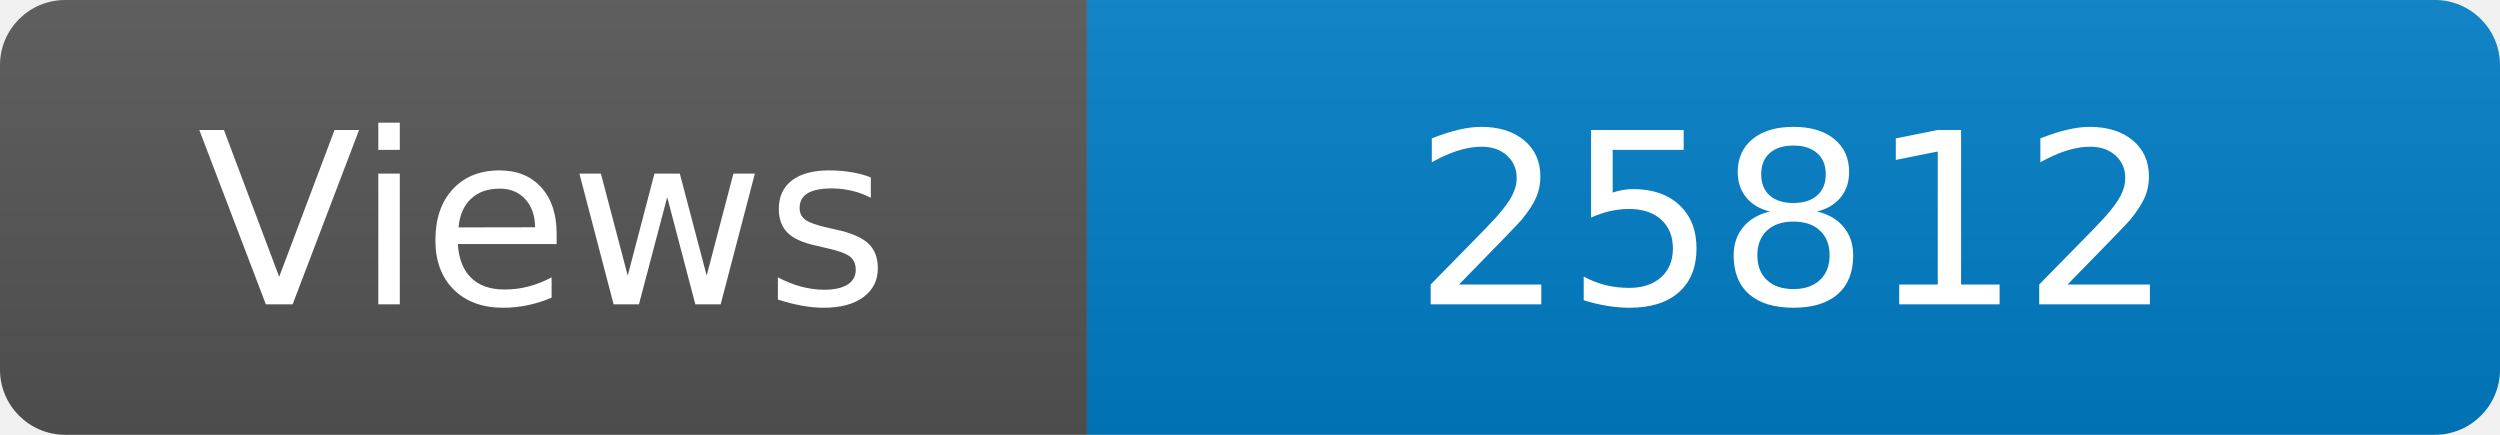
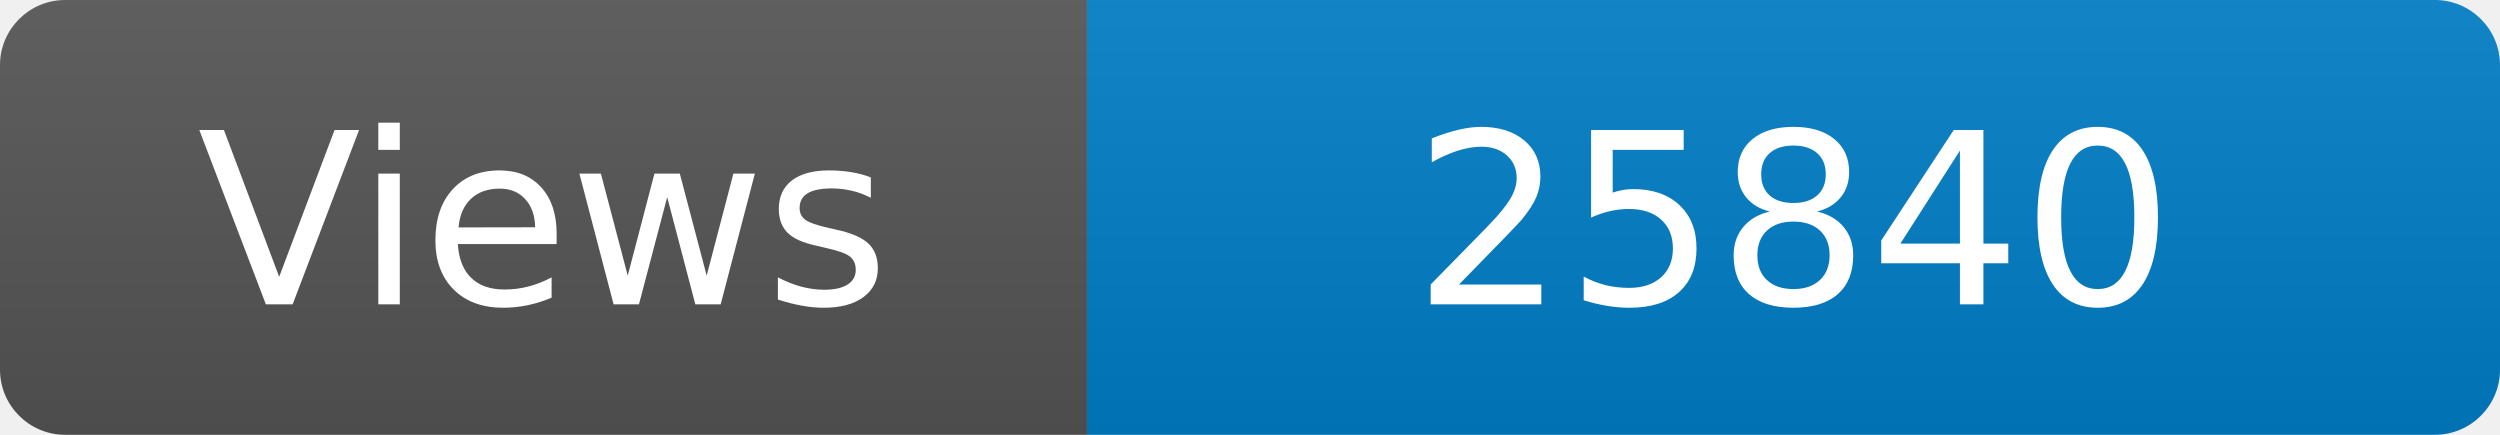
<svg xmlns="http://www.w3.org/2000/svg" width="115" height="20" role="img" aria-label="Maintained?: yes">
  <linearGradient id="s" x2="0" y2="100%">
    <stop offset="0" stop-color="#bbb" stop-opacity=".1" />
    <stop offset="1" stop-opacity=".1" />
  </linearGradient>
  <clipPath id="r">
    <rect width="115" height="20" rx="3" fill="#fff" />
  </clipPath>
  <g clip-path="url(#r)">
    <rect width="50" height="20" fill="#555" />
    <rect x="50" width="160" height="20" fill="#007ec6" />
    <rect width="115" height="20" fill="url(#s)" />
  </g>
  <g fill="#fff" text-anchor="middle" font-family="Verdana,Geneva,DejaVu Sans,sans-serif" font-size="110">
    <text x="250" y="140" transform="scale(.1)" fill="#fff">Views</text>
-     <text x="825" y="140" transform="scale(.1)" fill="#fff">25812</text>
+     <text x="825" y="140" transform="scale(.1)" fill="#fff">25840</text>
  </g>
</svg>
